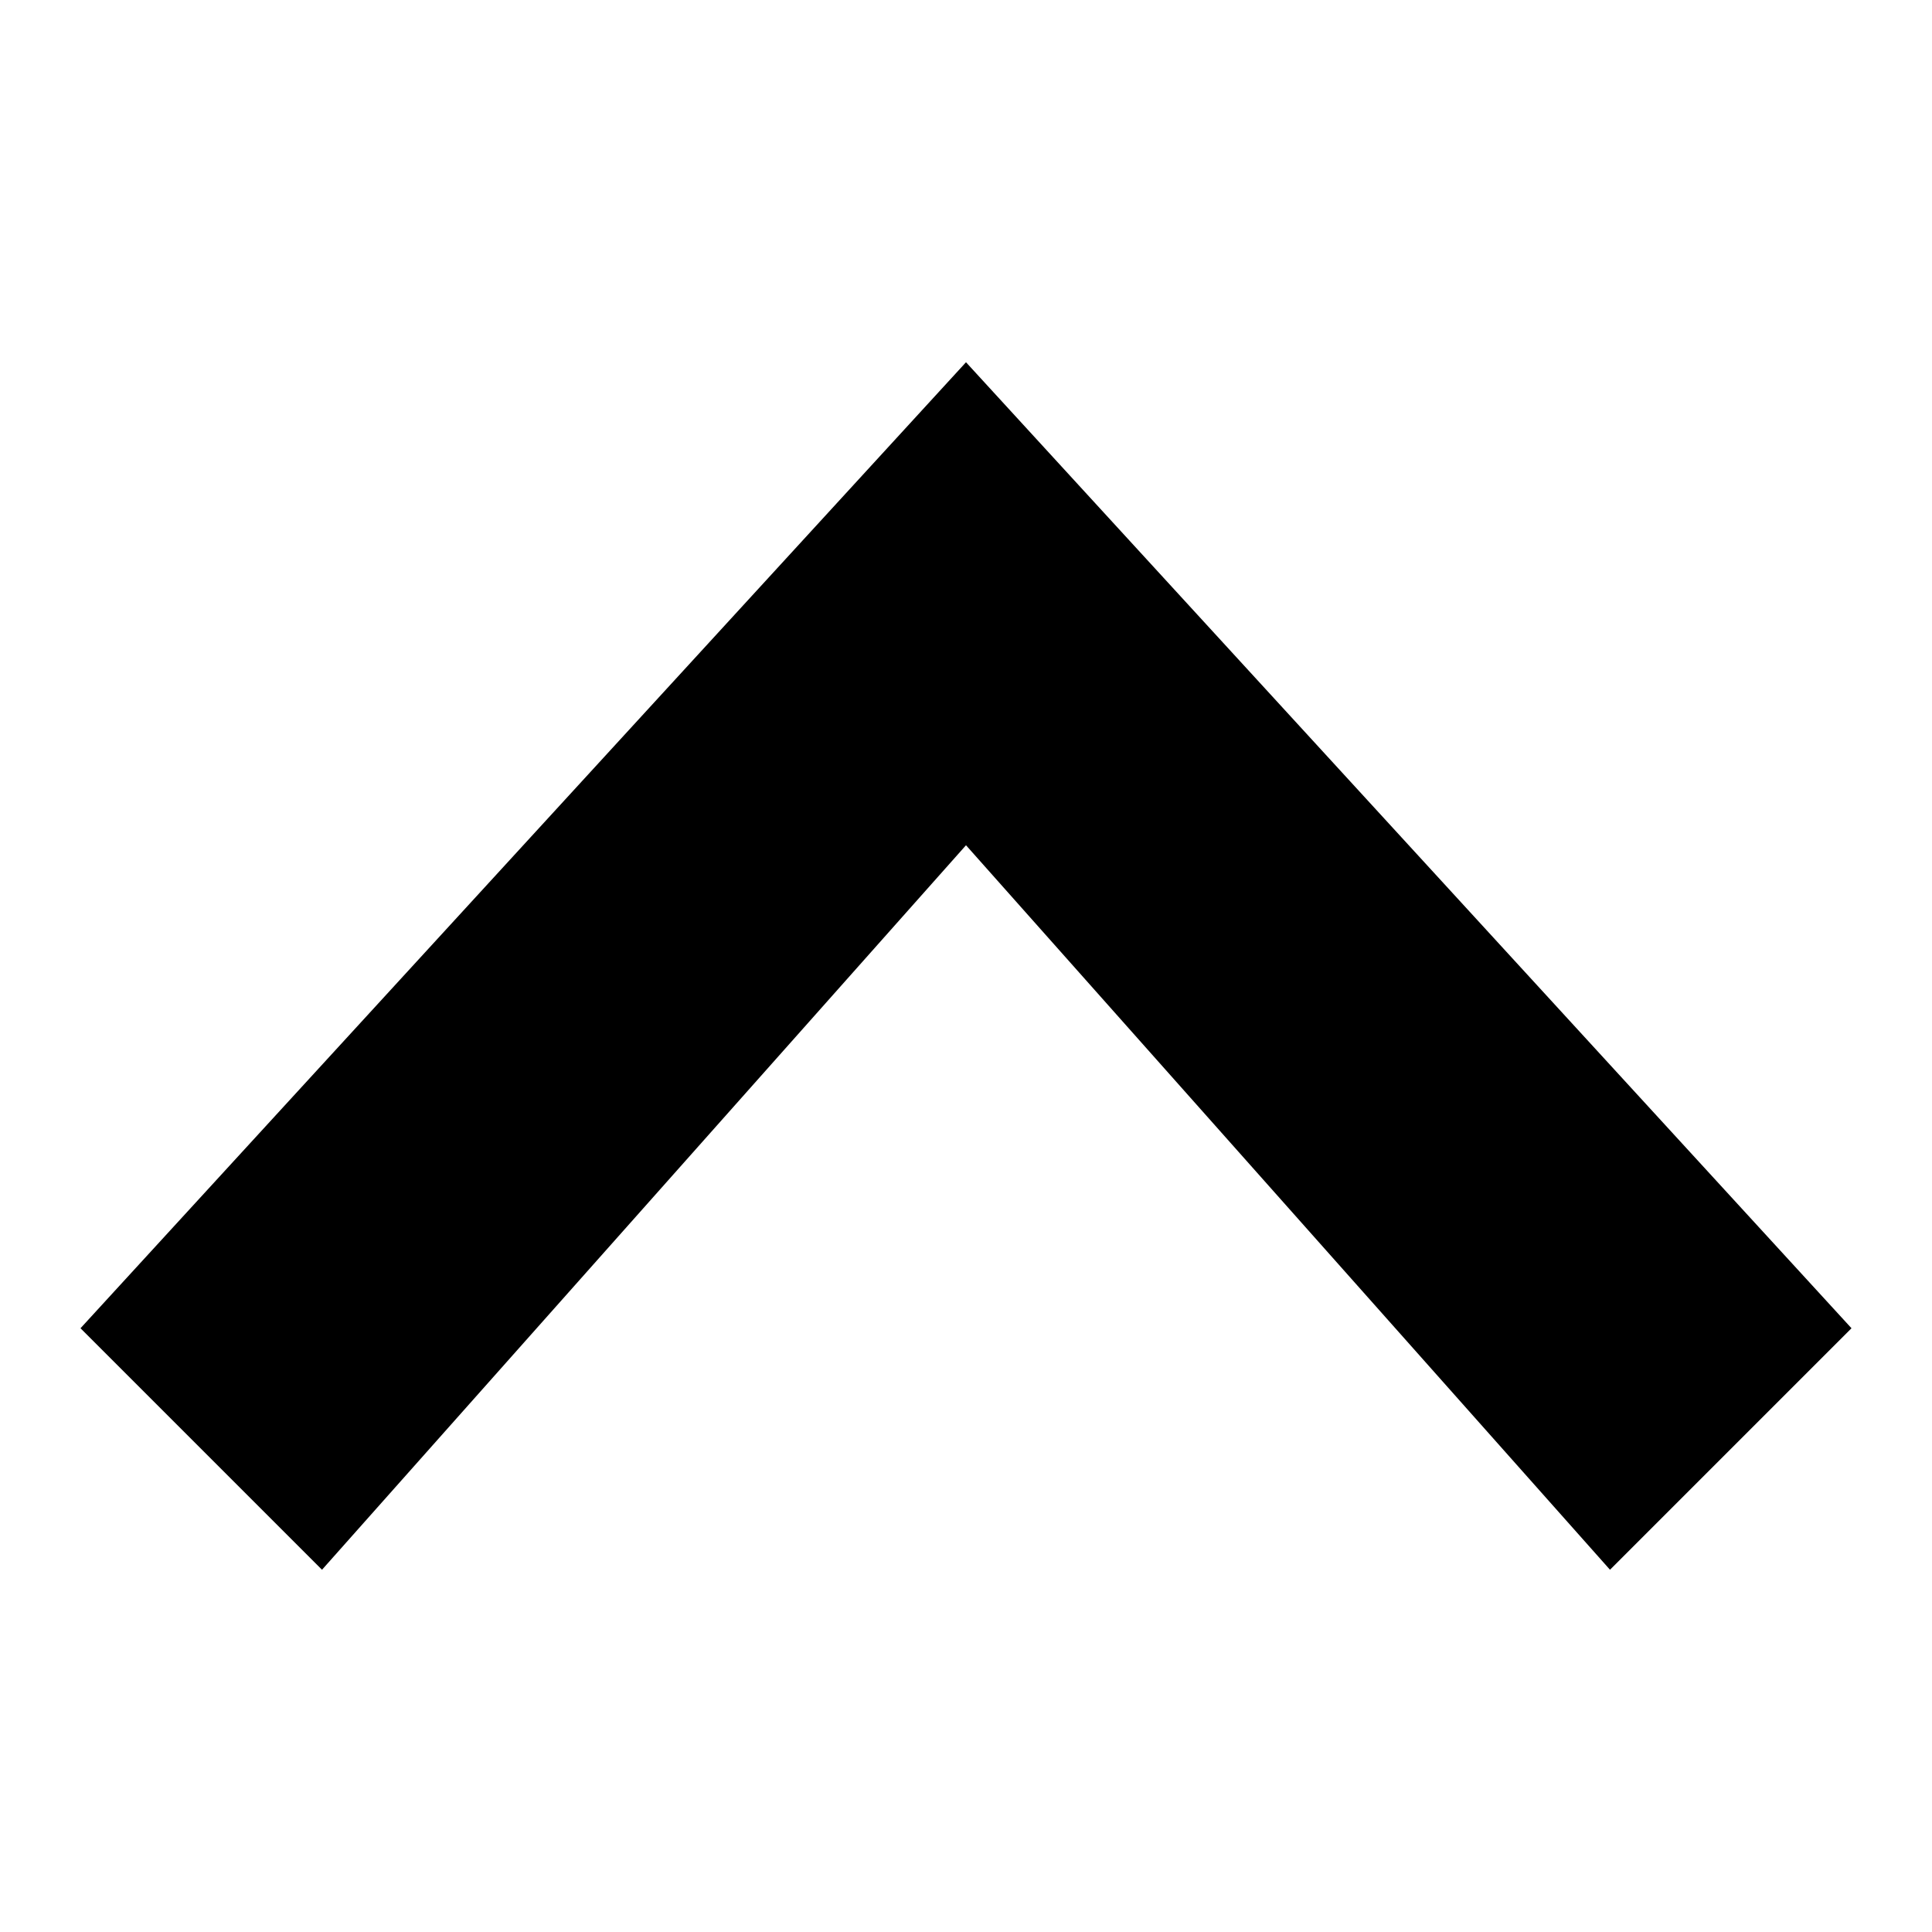
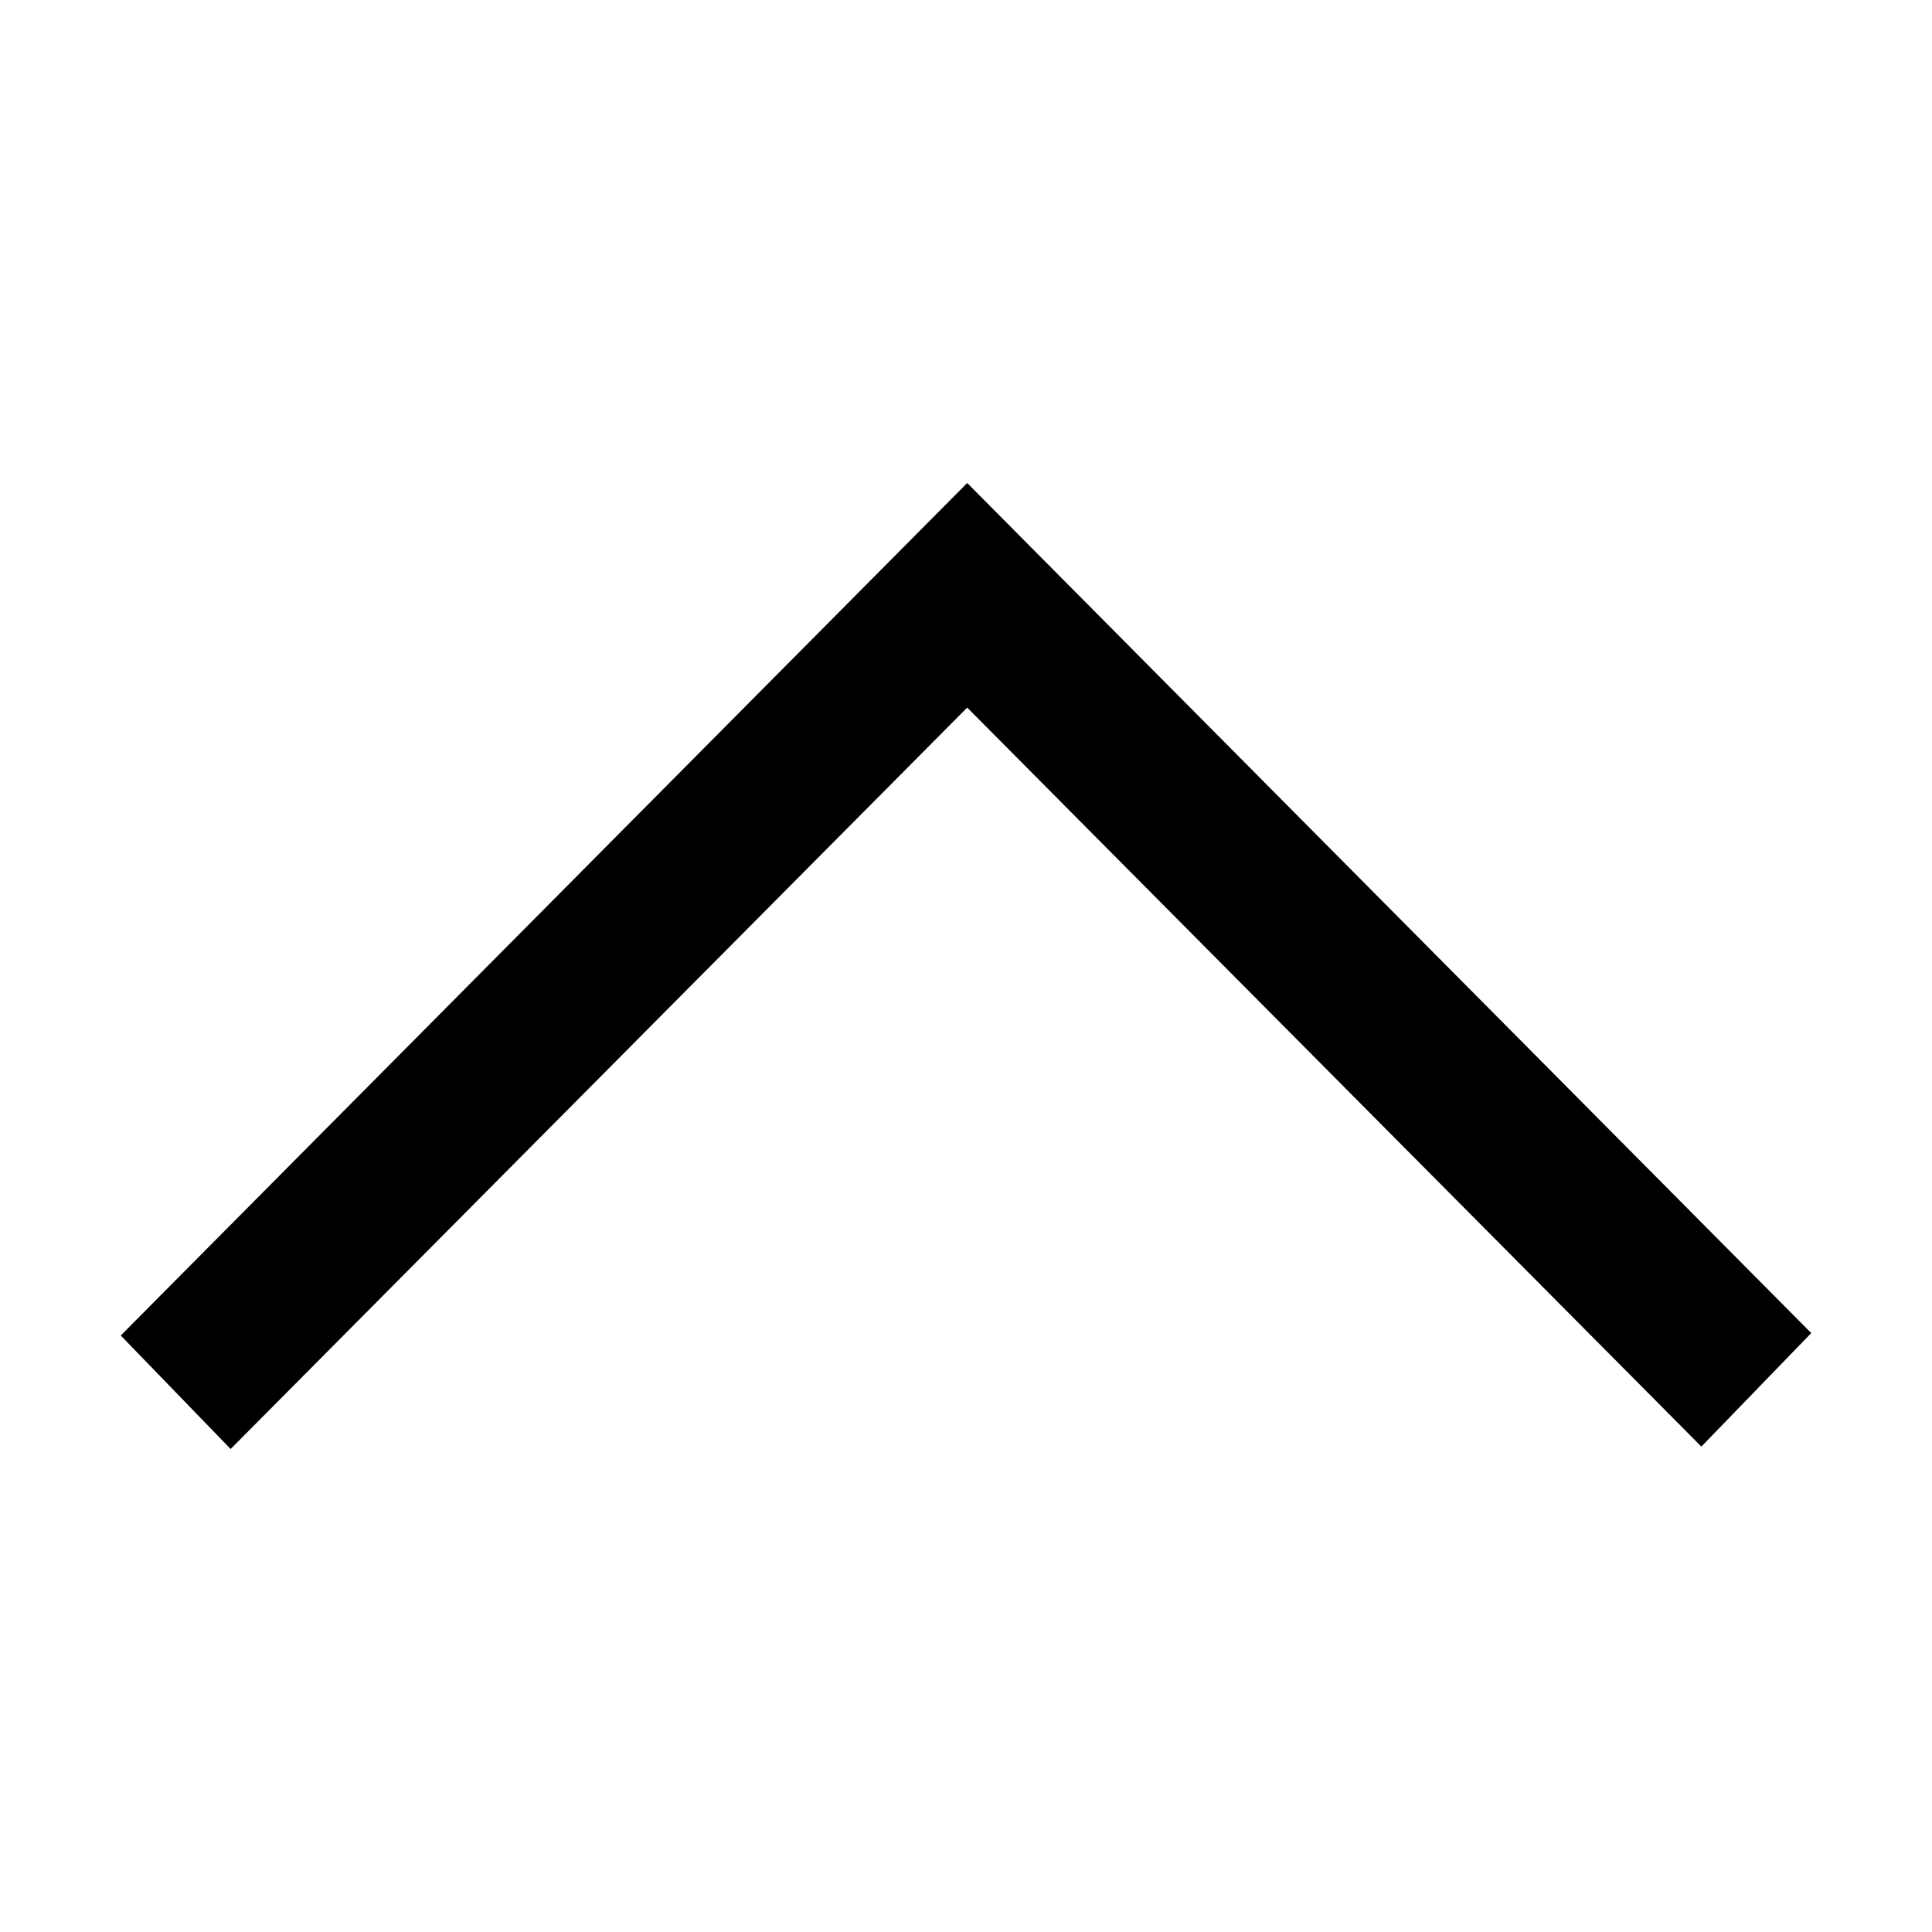
- <svg xmlns="http://www.w3.org/2000/svg" viewBox="0 0 48 48">
-   <defs>
-     <style>.cls-1{fill:none;}.cls-2{fill-rule:evenodd;}</style>
-   </defs>
-   <g id="transparant_bg">
-     <rect class="cls-1" width="48" height="48" />
-   </g>
-   <g id="Layer_1">
-     <path class="cls-2" d="M40,39L24,21,8,39l-6-6L24,9l22,24-6,6Z" />
-   </g>
+ <svg xmlns="http://www.w3.org/2000/svg" width="48" height="48" viewBox="0 0 48 48">
+   <path d="M45 33.12L42.27 35.94L24.03 17.58L5.73 36L3 33.18L24.03 12L45 33.12Z" />
</svg>
